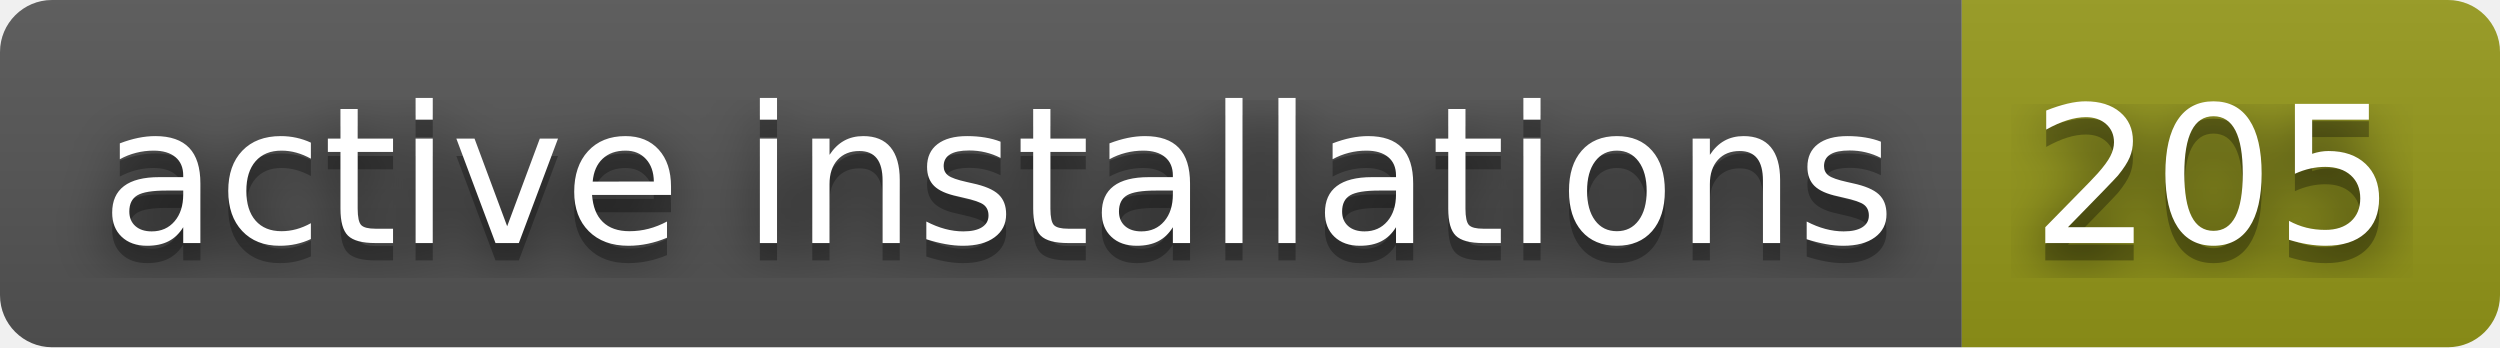
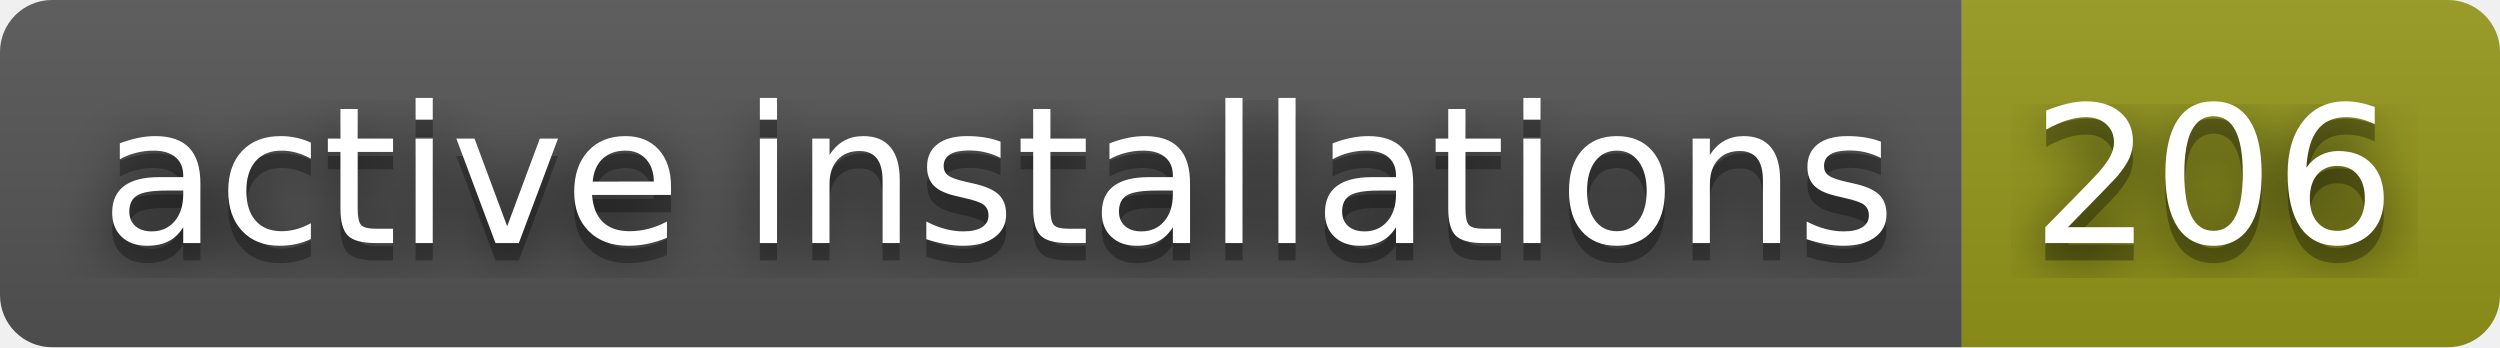
- <svg xmlns="http://www.w3.org/2000/svg" width="144" height="20" role="img" aria-label="active installations: 205">
+ <svg xmlns="http://www.w3.org/2000/svg" width="144" height="20" role="img" aria-label="active installations: 206">
  <filter id="blur">
    <feGaussianBlur in="SourceGraphic" stdDeviation="16" />
  </filter>
  <linearGradient id="s" x2="0" y2="100%">
    <stop offset="0" stop-color="#bbb" stop-opacity=".1" />
    <stop offset="1" stop-opacity=".1" />
  </linearGradient>
  <clipPath id="r">
    <rect width="144" height="20" rx="3" fill="#fff" />
  </clipPath>
  <g clip-path="url(#r)">
    <rect width="113" height="20" fill="#555" />
    <rect x="113" width="31" height="20" fill="#95991a" />
    <rect width="144" height="20" fill="url(#s)" />
  </g>
  <g fill="#fff" text-anchor="middle" font-family="Verdana,Geneva,DejaVu Sans,sans-serif" text-rendering="geometricPrecision" font-size="110">
    <text aria-hidden="true" x="575" y="150" fill="#010101" fill-opacity=".80" filter="url(#blur)" transform="scale(.1)" textLength="1030">active installations</text>
    <text aria-hidden="true" x="575" y="150" fill="#010101" fill-opacity=".3" transform="scale(.1)" textLength="1030">active installations</text>
    <text x="575" y="140" transform="scale(.1)" fill="#fff" textLength="1030">active installations</text>
-     <text aria-hidden="true" x="1275" y="150" fill="#010101" fill-opacity=".80" filter="url(#blur)" transform="scale(.1)" textLength="210">205</text>
-     <text aria-hidden="true" x="1275" y="150" fill="#010101" fill-opacity=".3" transform="scale(.1)" textLength="210">205</text>
-     <text x="1275" y="140" transform="scale(.1)" fill="#fff" textLength="210">205</text>
+     <text aria-hidden="true" x="1275" y="150" fill="#010101" fill-opacity=".80" filter="url(#blur)" transform="scale(.1)" textLength="210">206</text>
+     <text aria-hidden="true" x="1275" y="150" fill="#010101" fill-opacity=".3" transform="scale(.1)" textLength="210">206</text>
+     <text x="1275" y="140" transform="scale(.1)" fill="#fff" textLength="210">206</text>
  </g>
</svg>
